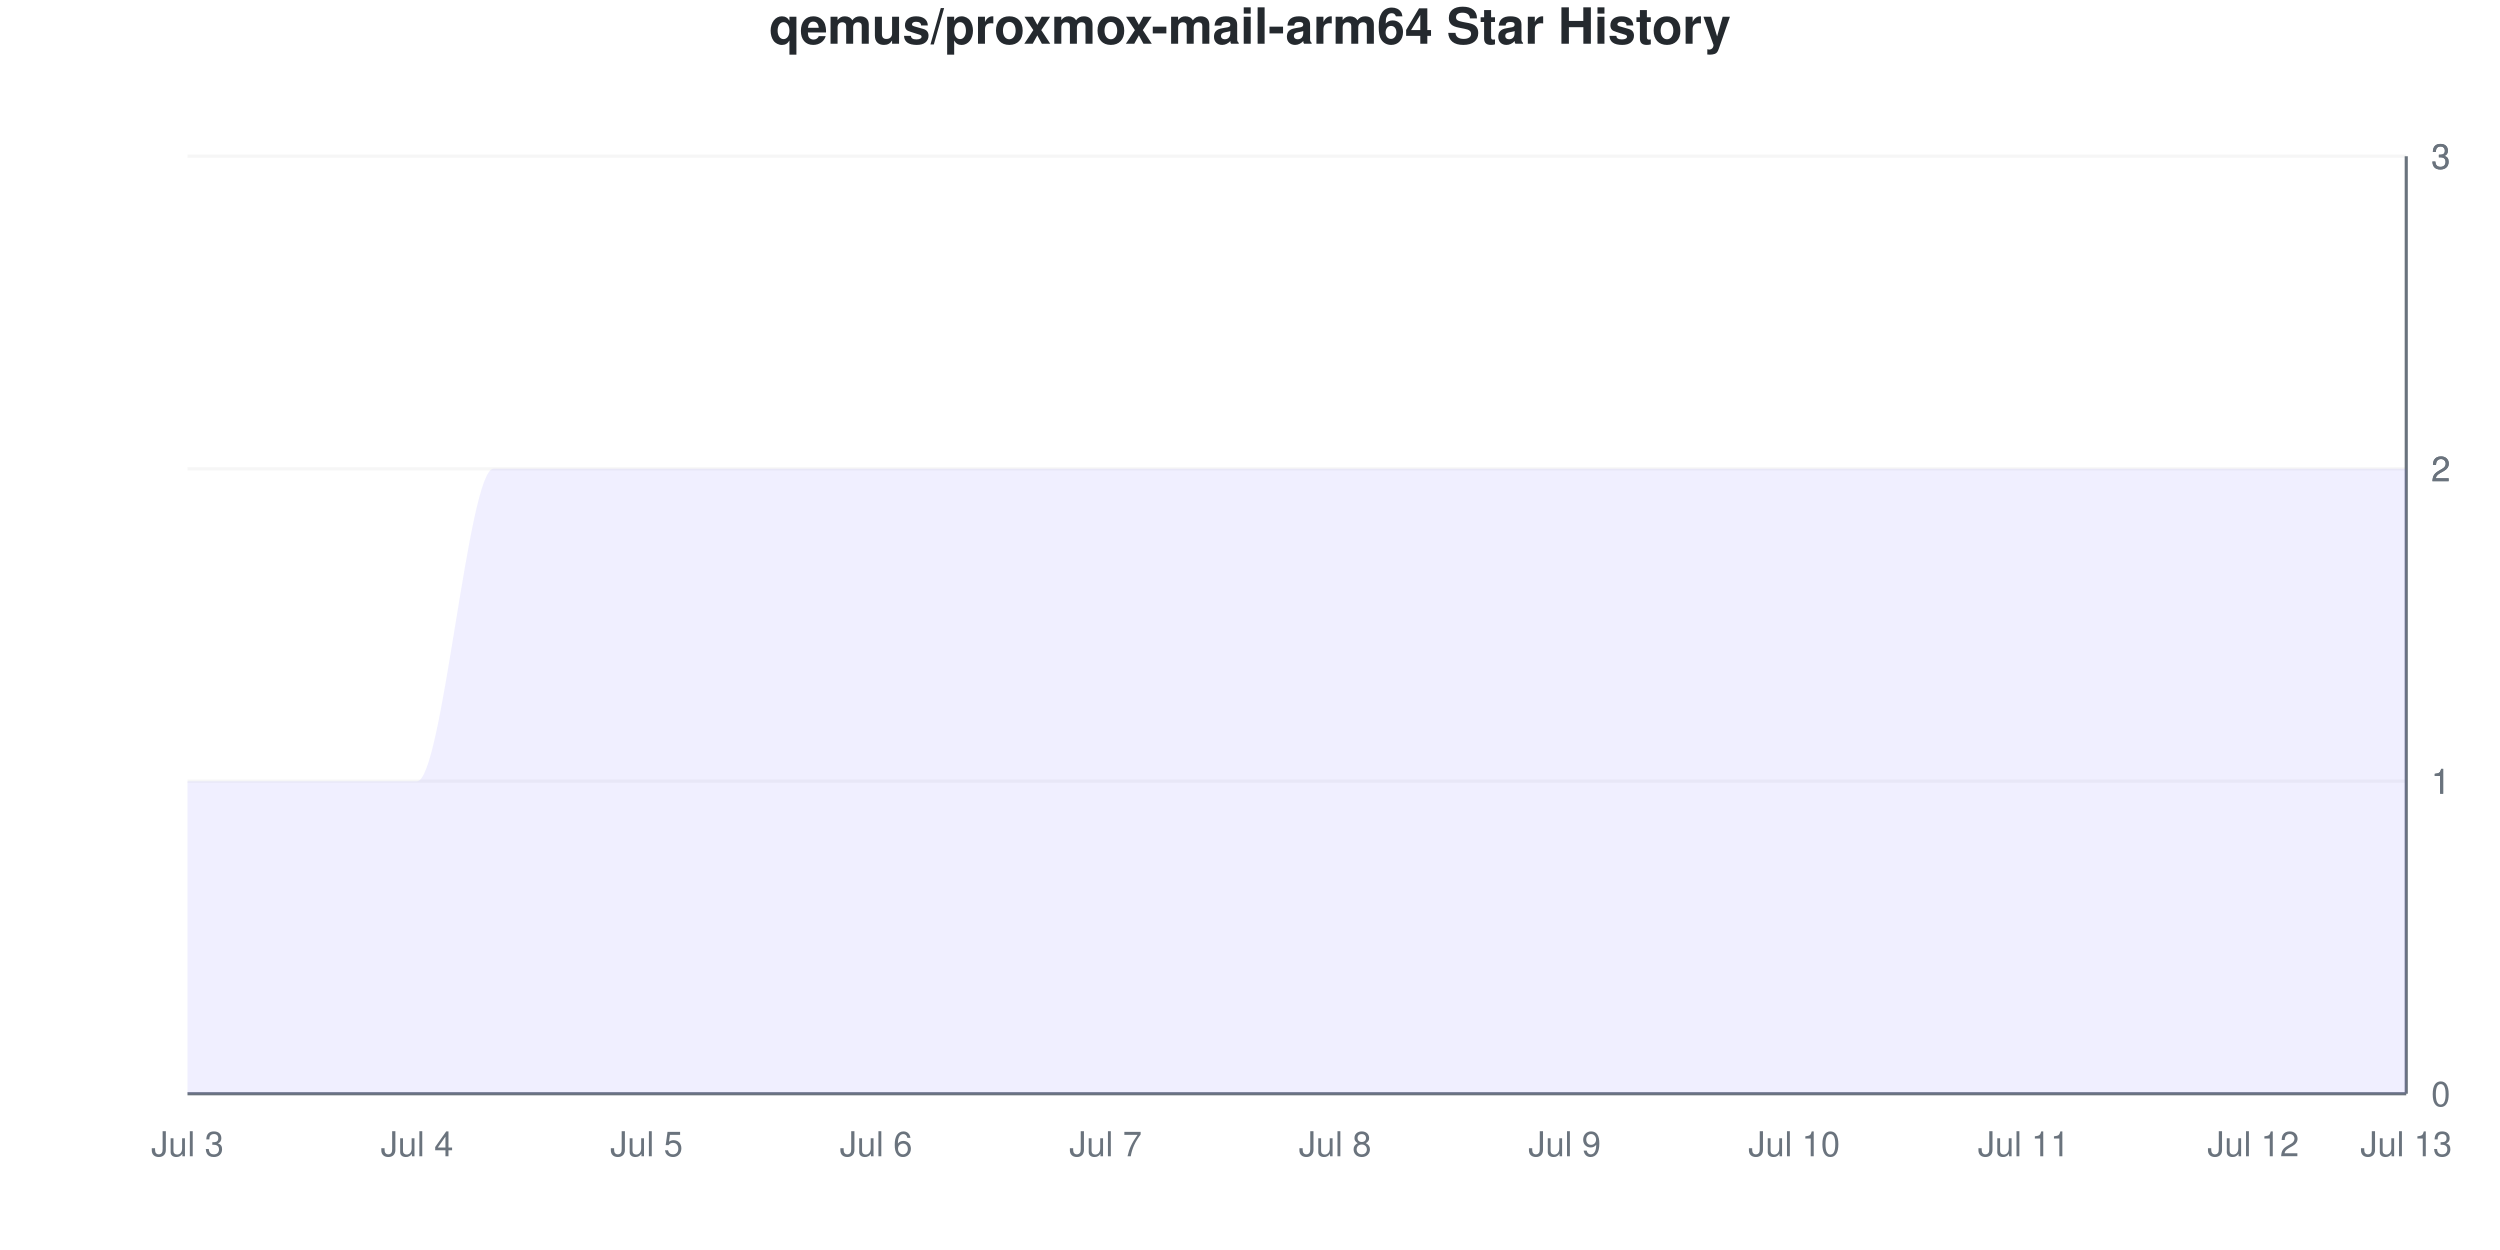
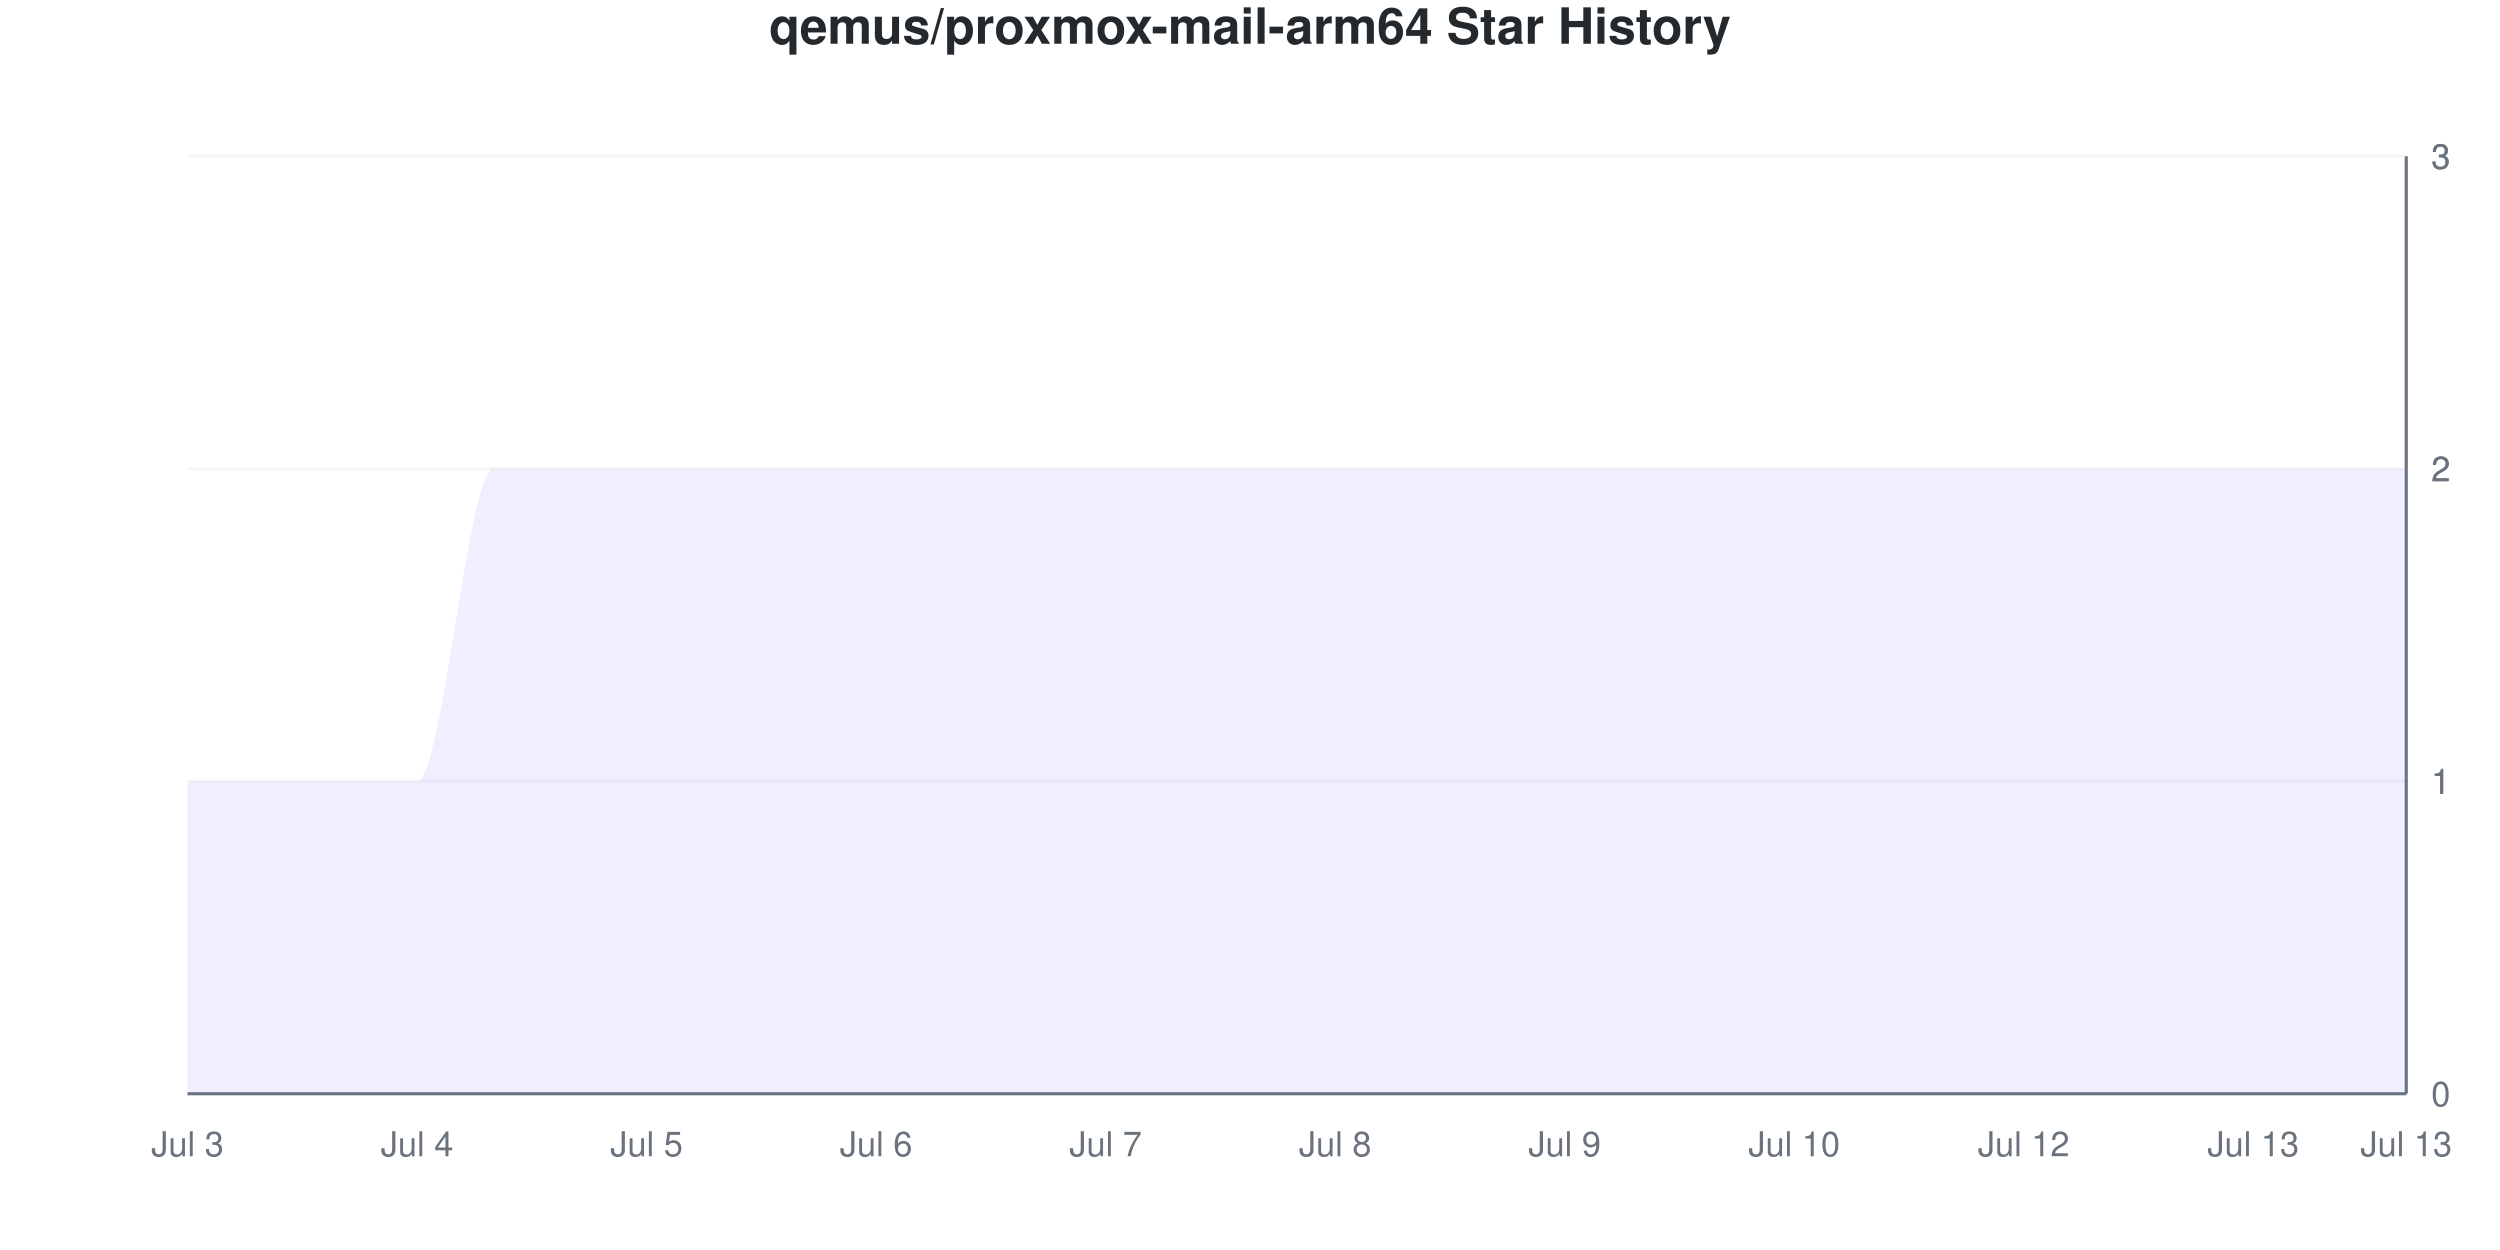
<svg xmlns="http://www.w3.org/2000/svg" viewBox="0 0 800 400" width="800" height="400">
  <style>
    @keyframes drawLine {
      to { stroke-dashoffset: 0; }
    }
    @keyframes fadeInPoint {
      from { opacity: 0; }
      to { opacity: 1; }
    }
    .data-line-0 {
      stroke-dasharray: 1333;
      stroke-dashoffset: 1333;
      animation: drawLine 2s ease-out forwards;
    }
    .data-point {
      opacity: 0;
      animation: fadeInPoint 0.5s ease-out forwards;
    }
    .chart-bg { fill: #fff; }
    .chart-text { fill: #24292e; }
    .chart-muted { fill: #6a737d; }
    .chart-grid { stroke: #eee; }
    .chart-axis { stroke: #6a737d; }
    @media (prefers-color-scheme: dark) {
      .chart-bg { fill: #0d1117; }
      .chart-text { fill: #e6edf3; }
      .chart-muted { fill: #8b949e; }
      .chart-grid { stroke: #21262d; }
      .chart-axis { stroke: #8b949e; }
    }
  </style>
  <rect width="800" height="400" class="chart-bg" />
  <text x="400" y="14" text-anchor="middle" class="chart-text" font-size="16" font-weight="bold" font-family="-apple-system, BlinkMacSystemFont, 'Segoe UI', Helvetica, Arial, sans-serif">qemus/proxmox-mail-arm64 Star History</text>
  <g class="grid">
    <line x1="60" y1="350" x2="770" y2="350" class="chart-grid" stroke-opacity="0.3" />
    <text x="778" y="354" text-anchor="start" class="chart-muted" font-size="11" font-family="-apple-system, BlinkMacSystemFont, 'Segoe UI', Helvetica, Arial, sans-serif">0</text>
    <line x1="60" y1="250" x2="770" y2="250" class="chart-grid" stroke-opacity="0.3" />
    <text x="778" y="254" text-anchor="start" class="chart-muted" font-size="11" font-family="-apple-system, BlinkMacSystemFont, 'Segoe UI', Helvetica, Arial, sans-serif">1</text>
    <line x1="60" y1="250" x2="770" y2="250" class="chart-grid" stroke-opacity="0.3" />
    <text x="778" y="254" text-anchor="start" class="chart-muted" font-size="11" font-family="-apple-system, BlinkMacSystemFont, 'Segoe UI', Helvetica, Arial, sans-serif">1</text>
    <line x1="60" y1="150" x2="770" y2="150" class="chart-grid" stroke-opacity="0.3" />
    <text x="778" y="154" text-anchor="start" class="chart-muted" font-size="11" font-family="-apple-system, BlinkMacSystemFont, 'Segoe UI', Helvetica, Arial, sans-serif">2</text>
    <line x1="60" y1="150" x2="770" y2="150" class="chart-grid" stroke-opacity="0.3" />
    <text x="778" y="154" text-anchor="start" class="chart-muted" font-size="11" font-family="-apple-system, BlinkMacSystemFont, 'Segoe UI', Helvetica, Arial, sans-serif">2</text>
    <line x1="60" y1="50" x2="770" y2="50" class="chart-grid" stroke-opacity="0.3" />
    <text x="778" y="54" text-anchor="start" class="chart-muted" font-size="11" font-family="-apple-system, BlinkMacSystemFont, 'Segoe UI', Helvetica, Arial, sans-serif">3</text>
    <line x1="60" y1="50" x2="770" y2="50" class="chart-grid" stroke-opacity="0.3" />
    <text x="778" y="54" text-anchor="start" class="chart-muted" font-size="11" font-family="-apple-system, BlinkMacSystemFont, 'Segoe UI', Helvetica, Arial, sans-serif">3</text>
  </g>
  <g class="milestones">
    
  </g>
  <g class="x-axis">
    <text x="60" y="370" text-anchor="middle" class="chart-muted" font-size="11" font-family="-apple-system, BlinkMacSystemFont, 'Segoe UI', Helvetica, Arial, sans-serif">Jul 3</text>
    <text x="133.448" y="370" text-anchor="middle" class="chart-muted" font-size="11" font-family="-apple-system, BlinkMacSystemFont, 'Segoe UI', Helvetica, Arial, sans-serif">Jul 4</text>
    <text x="206.897" y="370" text-anchor="middle" class="chart-muted" font-size="11" font-family="-apple-system, BlinkMacSystemFont, 'Segoe UI', Helvetica, Arial, sans-serif">Jul 5</text>
    <text x="280.345" y="370" text-anchor="middle" class="chart-muted" font-size="11" font-family="-apple-system, BlinkMacSystemFont, 'Segoe UI', Helvetica, Arial, sans-serif">Jul 6</text>
    <text x="353.793" y="370" text-anchor="middle" class="chart-muted" font-size="11" font-family="-apple-system, BlinkMacSystemFont, 'Segoe UI', Helvetica, Arial, sans-serif">Jul 7</text>
    <text x="427.241" y="370" text-anchor="middle" class="chart-muted" font-size="11" font-family="-apple-system, BlinkMacSystemFont, 'Segoe UI', Helvetica, Arial, sans-serif">Jul 8</text>
    <text x="500.69" y="370" text-anchor="middle" class="chart-muted" font-size="11" font-family="-apple-system, BlinkMacSystemFont, 'Segoe UI', Helvetica, Arial, sans-serif">Jul 9</text>
    <text x="574.138" y="370" text-anchor="middle" class="chart-muted" font-size="11" font-family="-apple-system, BlinkMacSystemFont, 'Segoe UI', Helvetica, Arial, sans-serif">Jul 10</text>
-     <text x="647.586" y="370" text-anchor="middle" class="chart-muted" font-size="11" font-family="-apple-system, BlinkMacSystemFont, 'Segoe UI', Helvetica, Arial, sans-serif">Jul 11</text>
-     <text x="721.034" y="370" text-anchor="middle" class="chart-muted" font-size="11" font-family="-apple-system, BlinkMacSystemFont, 'Segoe UI', Helvetica, Arial, sans-serif">Jul 12</text>
+     <text x="647.586" y="370" text-anchor="middle" class="chart-muted" font-size="11" font-family="-apple-system, BlinkMacSystemFont, 'Segoe UI', Helvetica, Arial, sans-serif">Jul 12</text>
+     <text x="721.034" y="370" text-anchor="middle" class="chart-muted" font-size="11" font-family="-apple-system, BlinkMacSystemFont, 'Segoe UI', Helvetica, Arial, sans-serif">Jul 13</text>
    <text x="770" y="370" text-anchor="middle" class="chart-muted" font-size="11" font-family="-apple-system, BlinkMacSystemFont, 'Segoe UI', Helvetica, Arial, sans-serif">Jul 13</text>
  </g>
  <line x1="770" y1="50" x2="770" y2="350" class="chart-axis" stroke-width="1" />
  <line x1="60" y1="350" x2="770" y2="350" class="chart-axis" stroke-width="1" />
  <path d="M60,350 L60,250 C68.161,250 76.322,250 84.483,250 C92.644,250 100.805,250 108.966,250 C117.126,250 125.287,250 133.448,250 C141.609,250 149.77,150 157.931,150 C166.092,150 174.253,150 182.414,150 C190.575,150 198.736,150 206.897,150 C215.057,150 223.218,150 231.379,150 C239.54,150 247.701,150 255.862,150 C264.023,150 272.184,150 280.345,150 C288.506,150 296.667,150 304.828,150 C312.989,150 321.149,150 329.31,150 C337.471,150 345.632,150 353.793,150 C361.954,150 370.115,150 378.276,150 C386.437,150 394.598,150 402.759,150 C410.92,150 419.08,150 427.241,150 C435.402,150 443.563,150 451.724,150 C459.885,150 468.046,150 476.207,150 C484.368,150 492.529,150 500.69,150 C508.851,150 517.011,150 525.172,150 C533.333,150 541.494,150 549.655,150 C557.816,150 565.977,150 574.138,150 C582.299,150 590.46,150 598.621,150 C606.782,150 614.943,150 623.103,150 C631.264,150 639.425,150 647.586,150 C655.747,150 663.908,150 672.069,150 C680.23,150 688.391,150 696.552,150 C704.713,150 712.874,150 721.034,150 C729.195,150 737.356,150 745.517,150 C753.678,150 761.839,150 770,150 L770,350 L60,350 Z" fill="#6b63ff" fill-opacity="0.1" />
  <path d="M60,350 L60,250 C68.161,250 76.322,250 84.483,250 C92.644,250 100.805,250 108.966,250 C117.126,250 125.287,250 133.448,250 C141.609,250 149.77,150 157.931,150 C166.092,150 174.253,150 182.414,150 C190.575,150 198.736,150 206.897,150 C215.057,150 223.218,150 231.379,150 C239.54,150 247.701,150 255.862,150 C264.023,150 272.184,150 280.345,150 C288.506,150 296.667,150 304.828,150 C312.989,150 321.149,150 329.31,150 C337.471,150 345.632,150 353.793,150 C361.954,150 370.115,150 378.276,150 C386.437,150 394.598,150 402.759,150 C410.92,150 419.08,150 427.241,150 C435.402,150 443.563,150 451.724,150 C459.885,150 468.046,150 476.207,150 C484.368,150 492.529,150 500.69,150 C508.851,150 517.011,150 525.172,150 C533.333,150 541.494,150 549.655,150 C557.816,150 565.977,150 574.138,150 C582.299,150 590.46,150 598.621,150 C606.782,150 614.943,150 623.103,150 C631.264,150 639.425,150 647.586,150 C655.747,150 663.908,150 672.069,150 C680.23,150 688.391,150 696.552,150 C704.713,150 712.874,150 721.034,150 C729.195,150 737.356,150 745.517,150 C753.678,150 761.839,150 770,150" fill="none" stroke="#6b63ff" stroke-width="2.5" class="data-line-0" />
  <g class="points">
    <circle cx="60" cy="250" r="4" fill="#6b63ff" class="data-point" style="animation-delay: 1.50s" />
    <circle cx="84.483" cy="250" r="4" fill="#6b63ff" class="data-point" style="animation-delay: 1.55s" />
    <circle cx="108.966" cy="250" r="4" fill="#6b63ff" class="data-point" style="animation-delay: 1.60s" />
    <circle cx="133.448" cy="250" r="4" fill="#6b63ff" class="data-point" style="animation-delay: 1.65s" />
    <circle cx="157.931" cy="150" r="4" fill="#6b63ff" class="data-point" style="animation-delay: 1.70s" />
    <circle cx="182.414" cy="150" r="4" fill="#6b63ff" class="data-point" style="animation-delay: 1.75s" />
    <circle cx="206.897" cy="150" r="4" fill="#6b63ff" class="data-point" style="animation-delay: 1.80s" />
    <circle cx="231.379" cy="150" r="4" fill="#6b63ff" class="data-point" style="animation-delay: 1.85s" />
    <circle cx="255.862" cy="150" r="4" fill="#6b63ff" class="data-point" style="animation-delay: 1.90s" />
    <circle cx="280.345" cy="150" r="4" fill="#6b63ff" class="data-point" style="animation-delay: 1.95s" />
    <circle cx="304.828" cy="150" r="4" fill="#6b63ff" class="data-point" style="animation-delay: 2.00s" />
    <circle cx="329.31" cy="150" r="4" fill="#6b63ff" class="data-point" style="animation-delay: 2.05s" />
    <circle cx="353.793" cy="150" r="4" fill="#6b63ff" class="data-point" style="animation-delay: 2.10s" />
    <circle cx="378.276" cy="150" r="4" fill="#6b63ff" class="data-point" style="animation-delay: 2.15s" />
    <circle cx="402.759" cy="150" r="4" fill="#6b63ff" class="data-point" style="animation-delay: 2.20s" />
    <circle cx="427.241" cy="150" r="4" fill="#6b63ff" class="data-point" style="animation-delay: 2.25s" />
    <circle cx="451.724" cy="150" r="4" fill="#6b63ff" class="data-point" style="animation-delay: 2.30s" />
    <circle cx="476.207" cy="150" r="4" fill="#6b63ff" class="data-point" style="animation-delay: 2.35s" />
    <circle cx="500.69" cy="150" r="4" fill="#6b63ff" class="data-point" style="animation-delay: 2.40s" />
    <circle cx="525.172" cy="150" r="4" fill="#6b63ff" class="data-point" style="animation-delay: 2.45s" />
    <circle cx="549.655" cy="150" r="4" fill="#6b63ff" class="data-point" style="animation-delay: 2.50s" />
    <circle cx="574.138" cy="150" r="4" fill="#6b63ff" class="data-point" style="animation-delay: 2.55s" />
    <circle cx="598.621" cy="150" r="4" fill="#6b63ff" class="data-point" style="animation-delay: 2.60s" />
    <circle cx="623.103" cy="150" r="4" fill="#6b63ff" class="data-point" style="animation-delay: 2.65s" />
    <circle cx="647.586" cy="150" r="4" fill="#6b63ff" class="data-point" style="animation-delay: 2.70s" />
    <circle cx="672.069" cy="150" r="4" fill="#6b63ff" class="data-point" style="animation-delay: 2.75s" />
    <circle cx="696.552" cy="150" r="4" fill="#6b63ff" class="data-point" style="animation-delay: 2.80s" />
    <circle cx="721.034" cy="150" r="4" fill="#6b63ff" class="data-point" style="animation-delay: 2.85s" />
    <circle cx="745.517" cy="150" r="4" fill="#6b63ff" class="data-point" style="animation-delay: 2.90s" />
    <circle cx="770" cy="150" r="4" fill="#6b63ff" class="data-point" style="animation-delay: 2.95s" />
  </g>
</svg>
